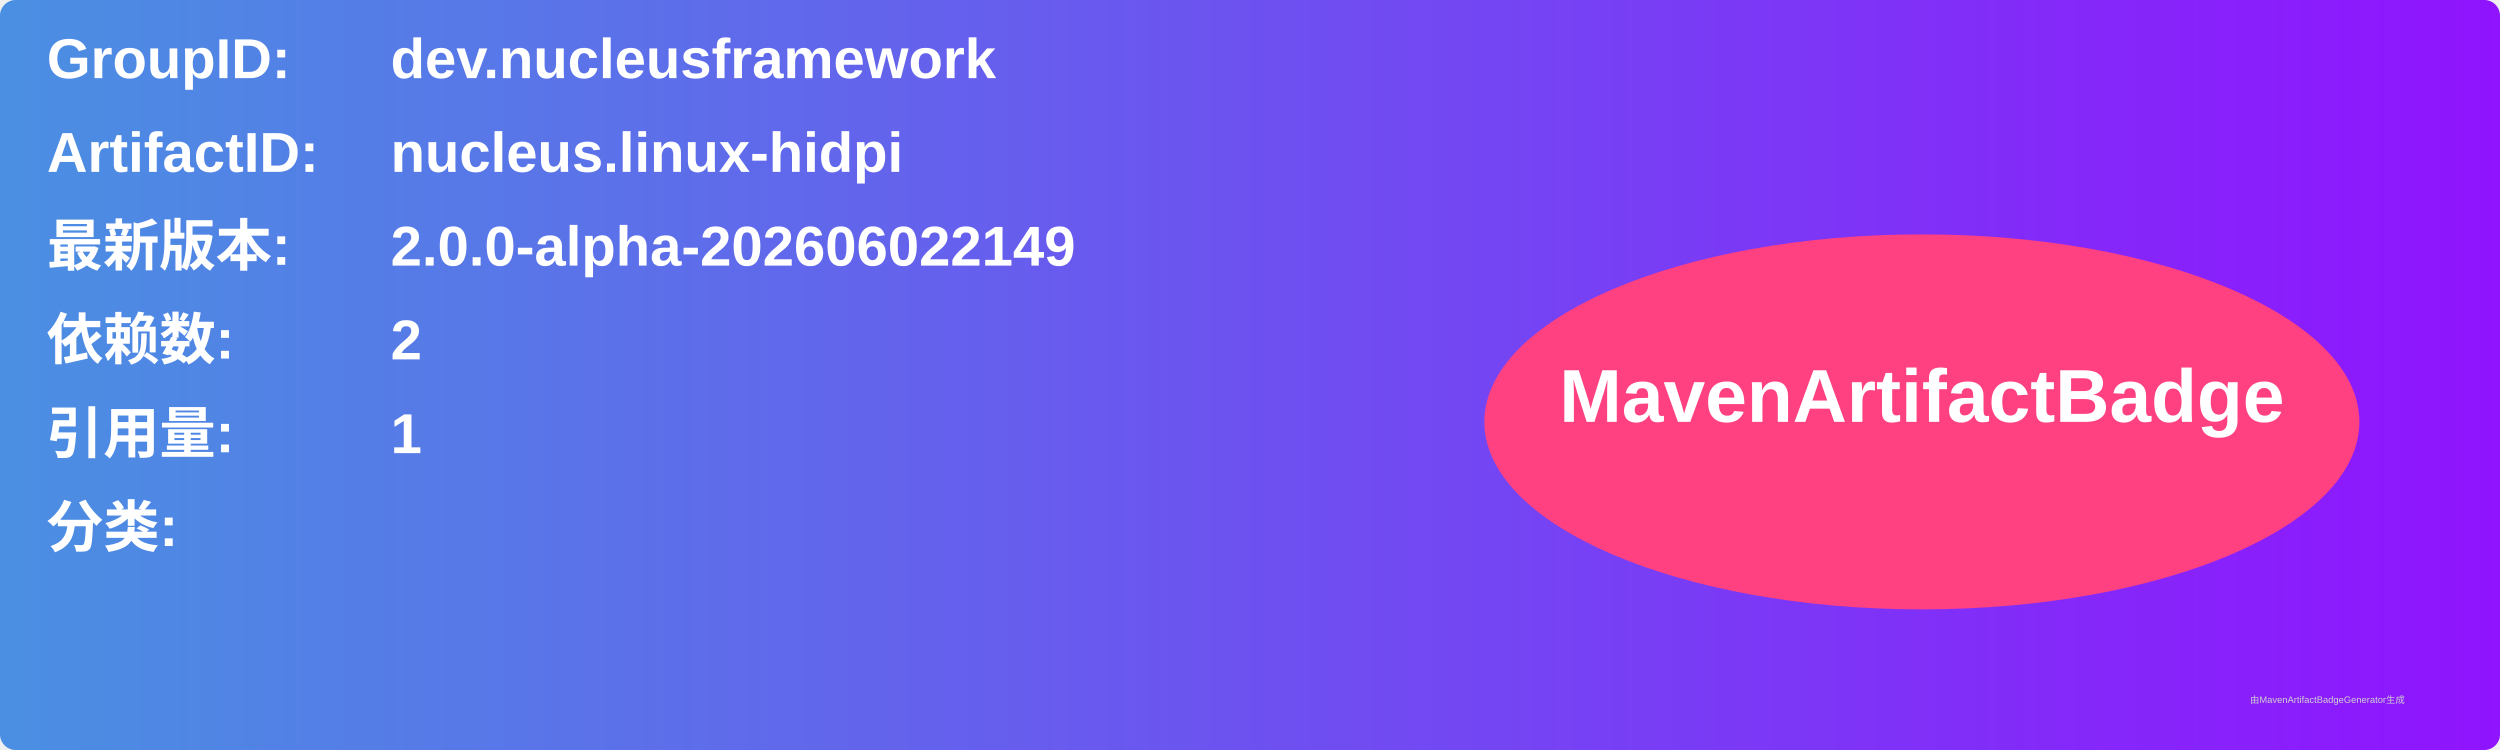
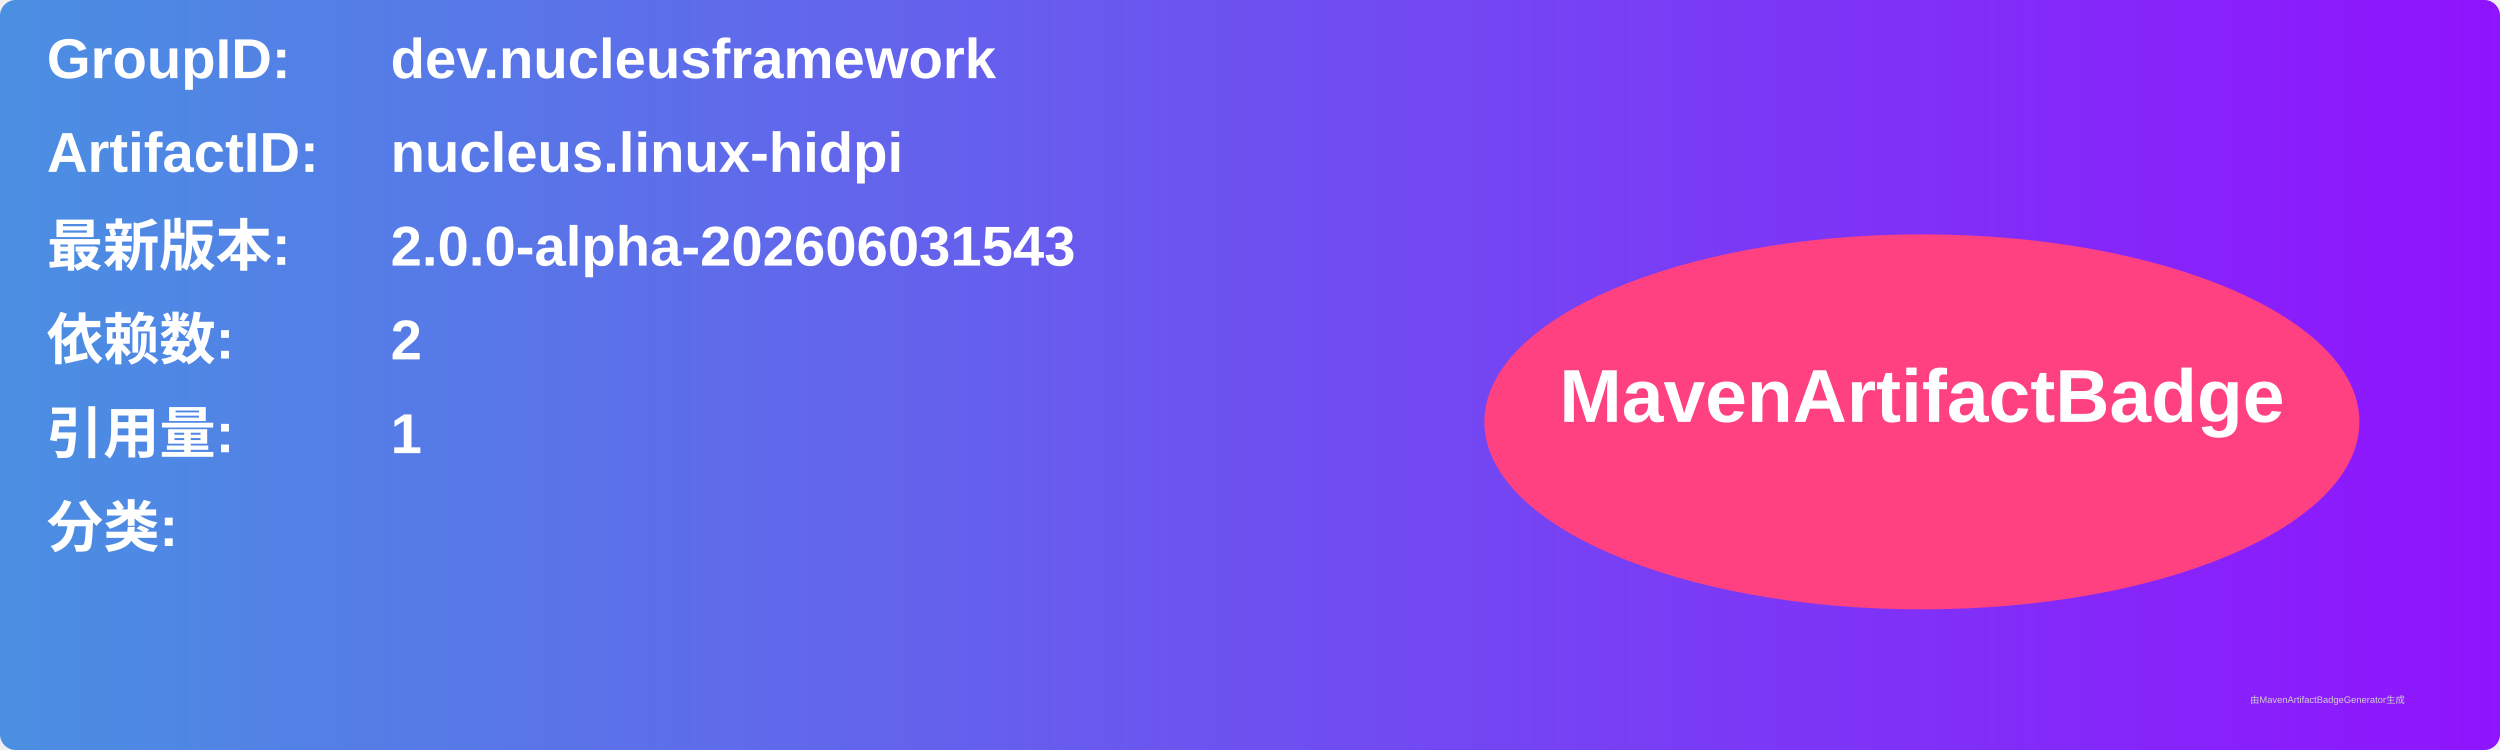
<svg xmlns="http://www.w3.org/2000/svg" width="800" height="240" viewBox="0 0 800 240">
  <linearGradient id="grad" x1="0%" y1="0%" x2="100%" y2="0%">
    <stop offset="0%" stop-color="#4a90e2" />
    <stop offset="100%" stop-color="#9013fe" />
  </linearGradient>
  <rect width="100%" height="100%" rx="5" ry="5" fill="url(#grad)" />
  <g transform="translate(15, 15)">
    <text x="0" y="10" font-family="Arial" font-size="18" fill="white" font-weight="bold" width="260">GroupID:</text>
    <text x="110" y="10" font-family="Arial" font-size="18" fill="white" font-weight="bold" width="460">dev.nucleusframework</text>
    <text x="0" y="40" font-family="Arial" font-size="18" fill="white" font-weight="bold" width="260">ArtifactID:</text>
    <text x="110" y="40" font-family="Arial" font-size="18" fill="white" font-weight="bold" width="460">nucleus.linux-hidpi</text>
    <text x="0" y="70" font-family="Arial" font-size="18" fill="white" font-weight="bold">最新版本:</text>
    <text x="110" y="70" font-family="Arial" font-size="18" fill="white" font-weight="bold">
-       <tspan font-weight="bold">2.0.0-alpha-202606022149</tspan>
+       <tspan font-weight="bold">2.0.0-alpha-202606031543</tspan>
    </text>
    <text x="0" y="100" font-family="Arial" font-size="18" fill="white" font-weight="bold">依赖数: </text>
    <text x="110" y="100" font-family="Arial" font-size="18" fill="white">
      <tspan font-weight="bold">2</tspan>
    </text>
    <text x="0" y="130" font-family="Arial" font-size="18" fill="white" font-weight="bold">引用量: </text>
    <text x="110" y="130" font-family="Arial" font-size="18" fill="white">
      <tspan font-weight="bold">1</tspan>
    </text>
    <text x="0" y="160" font-family="Arial" font-size="18" fill="white" font-weight="bold">分类:</text>
    <text x="10" y="190" font-family="Arial" font-size="10" fill="white">
      <tspan font-weight="bold" />
    </text>
    <ellipse cx="600" cy="120" rx="140" ry="60" fill="#ff4081" />
    <text x="600" y="120" text-anchor="middle" font-family="Arial" font-size="24" fill="white" font-weight="bold">MavenArtifactBadge</text>
  </g>
  <text x="720" y="225" font-family="Arial" font-size="3" fill="#d0d0d0">由MavenArtifactBadgeGenerator生成</text>
</svg>
